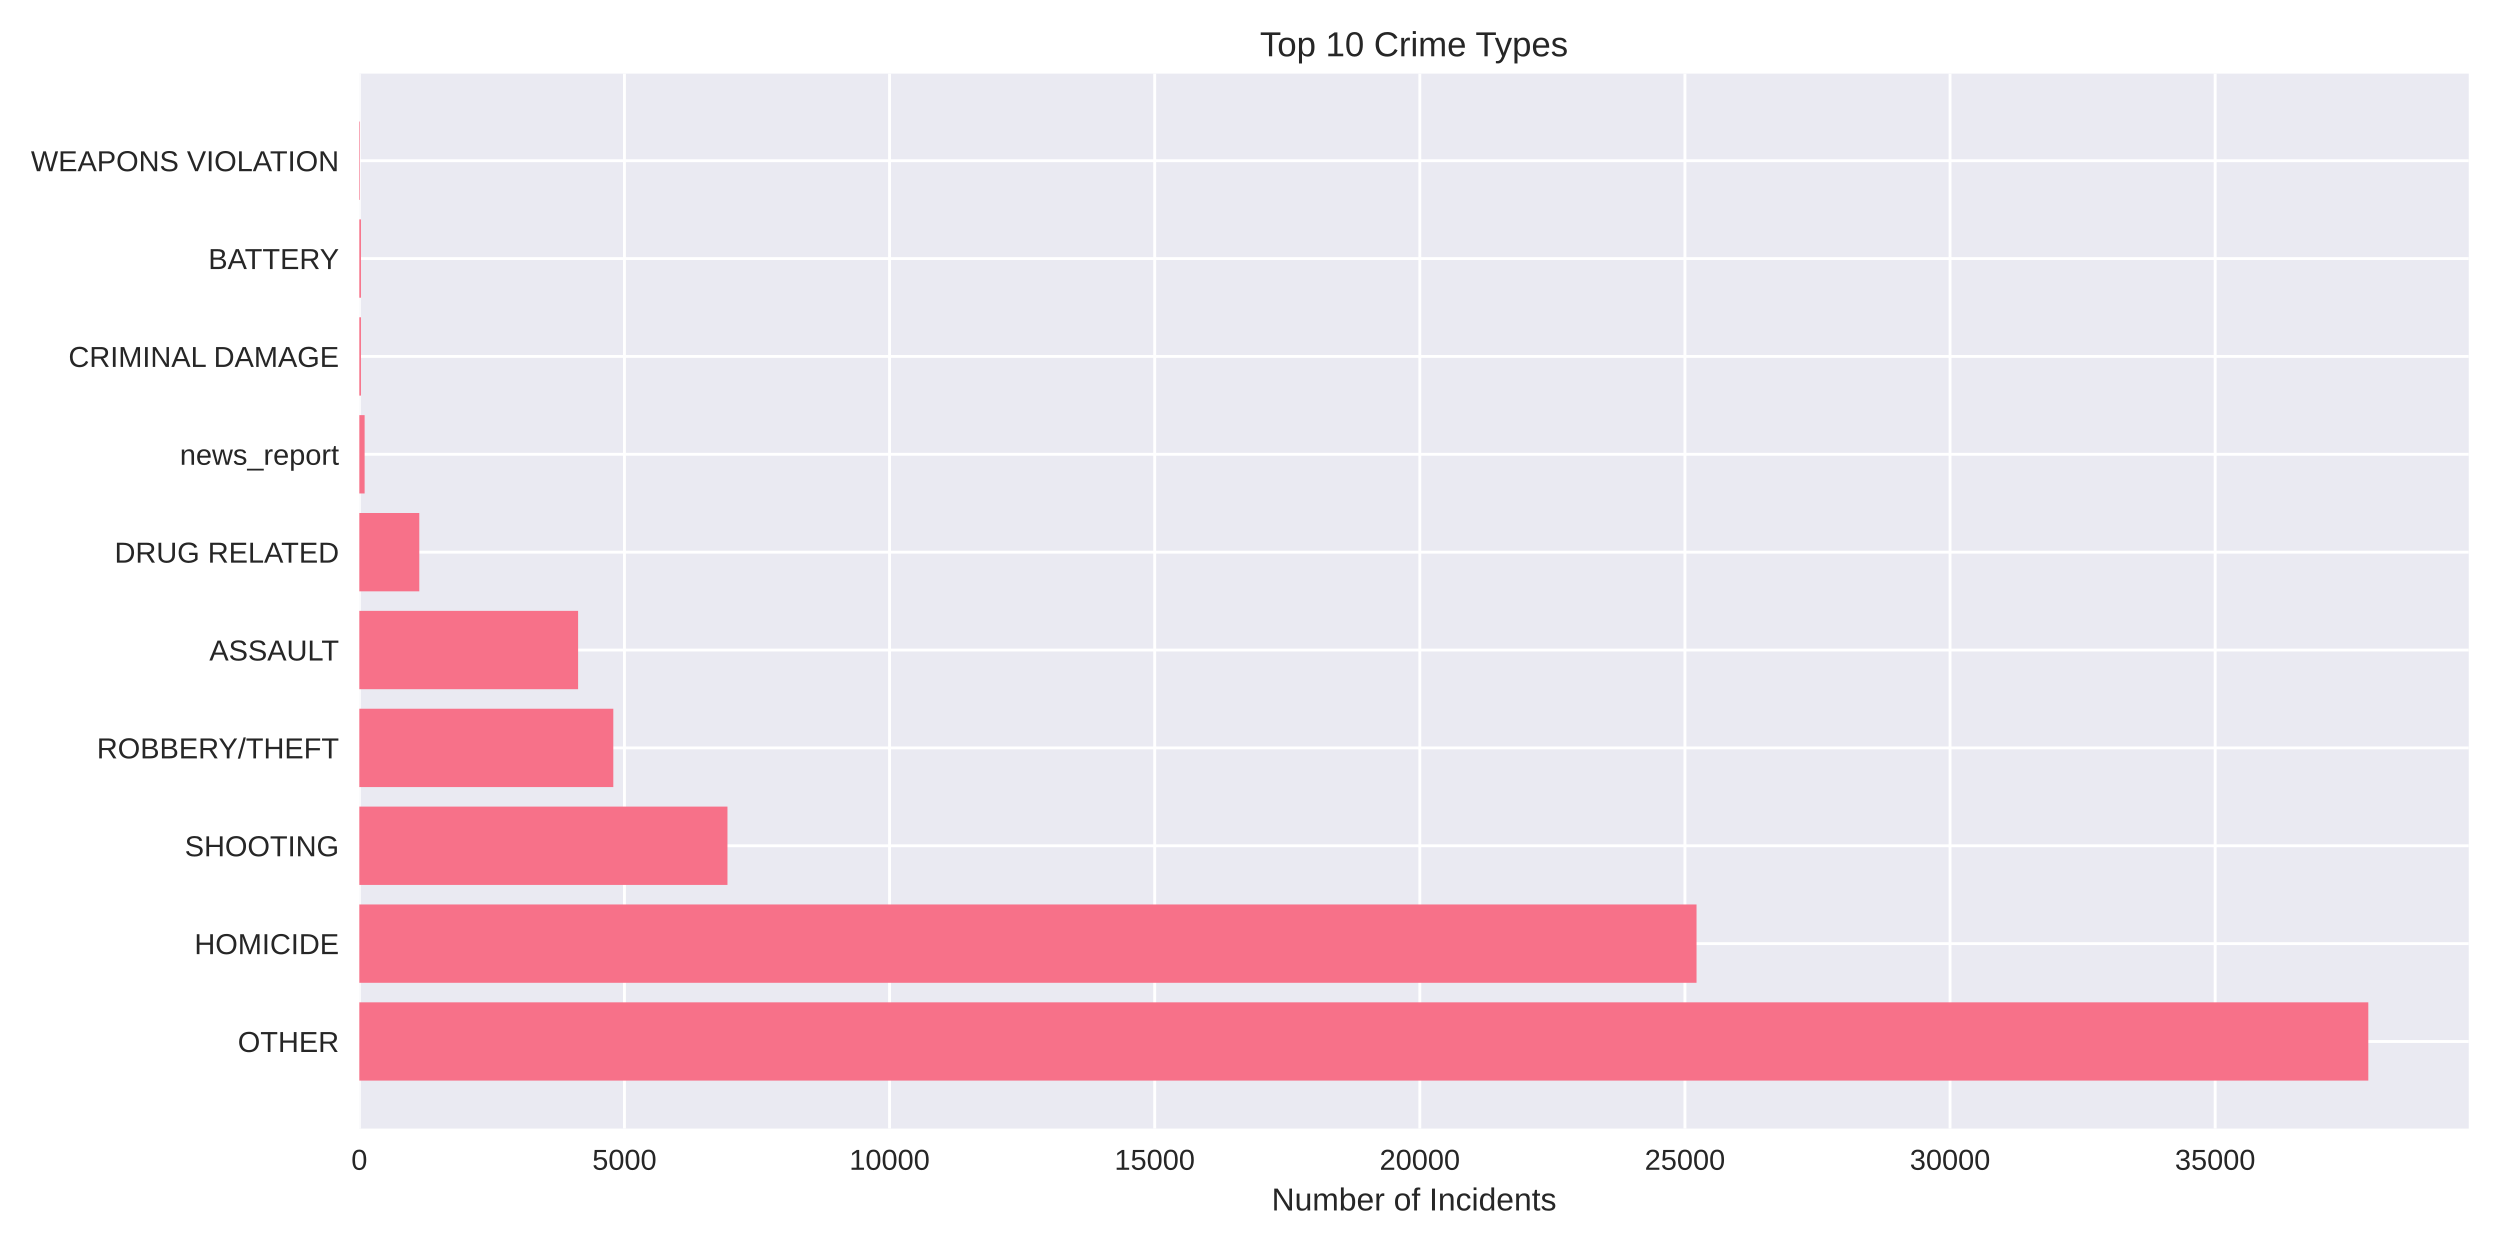
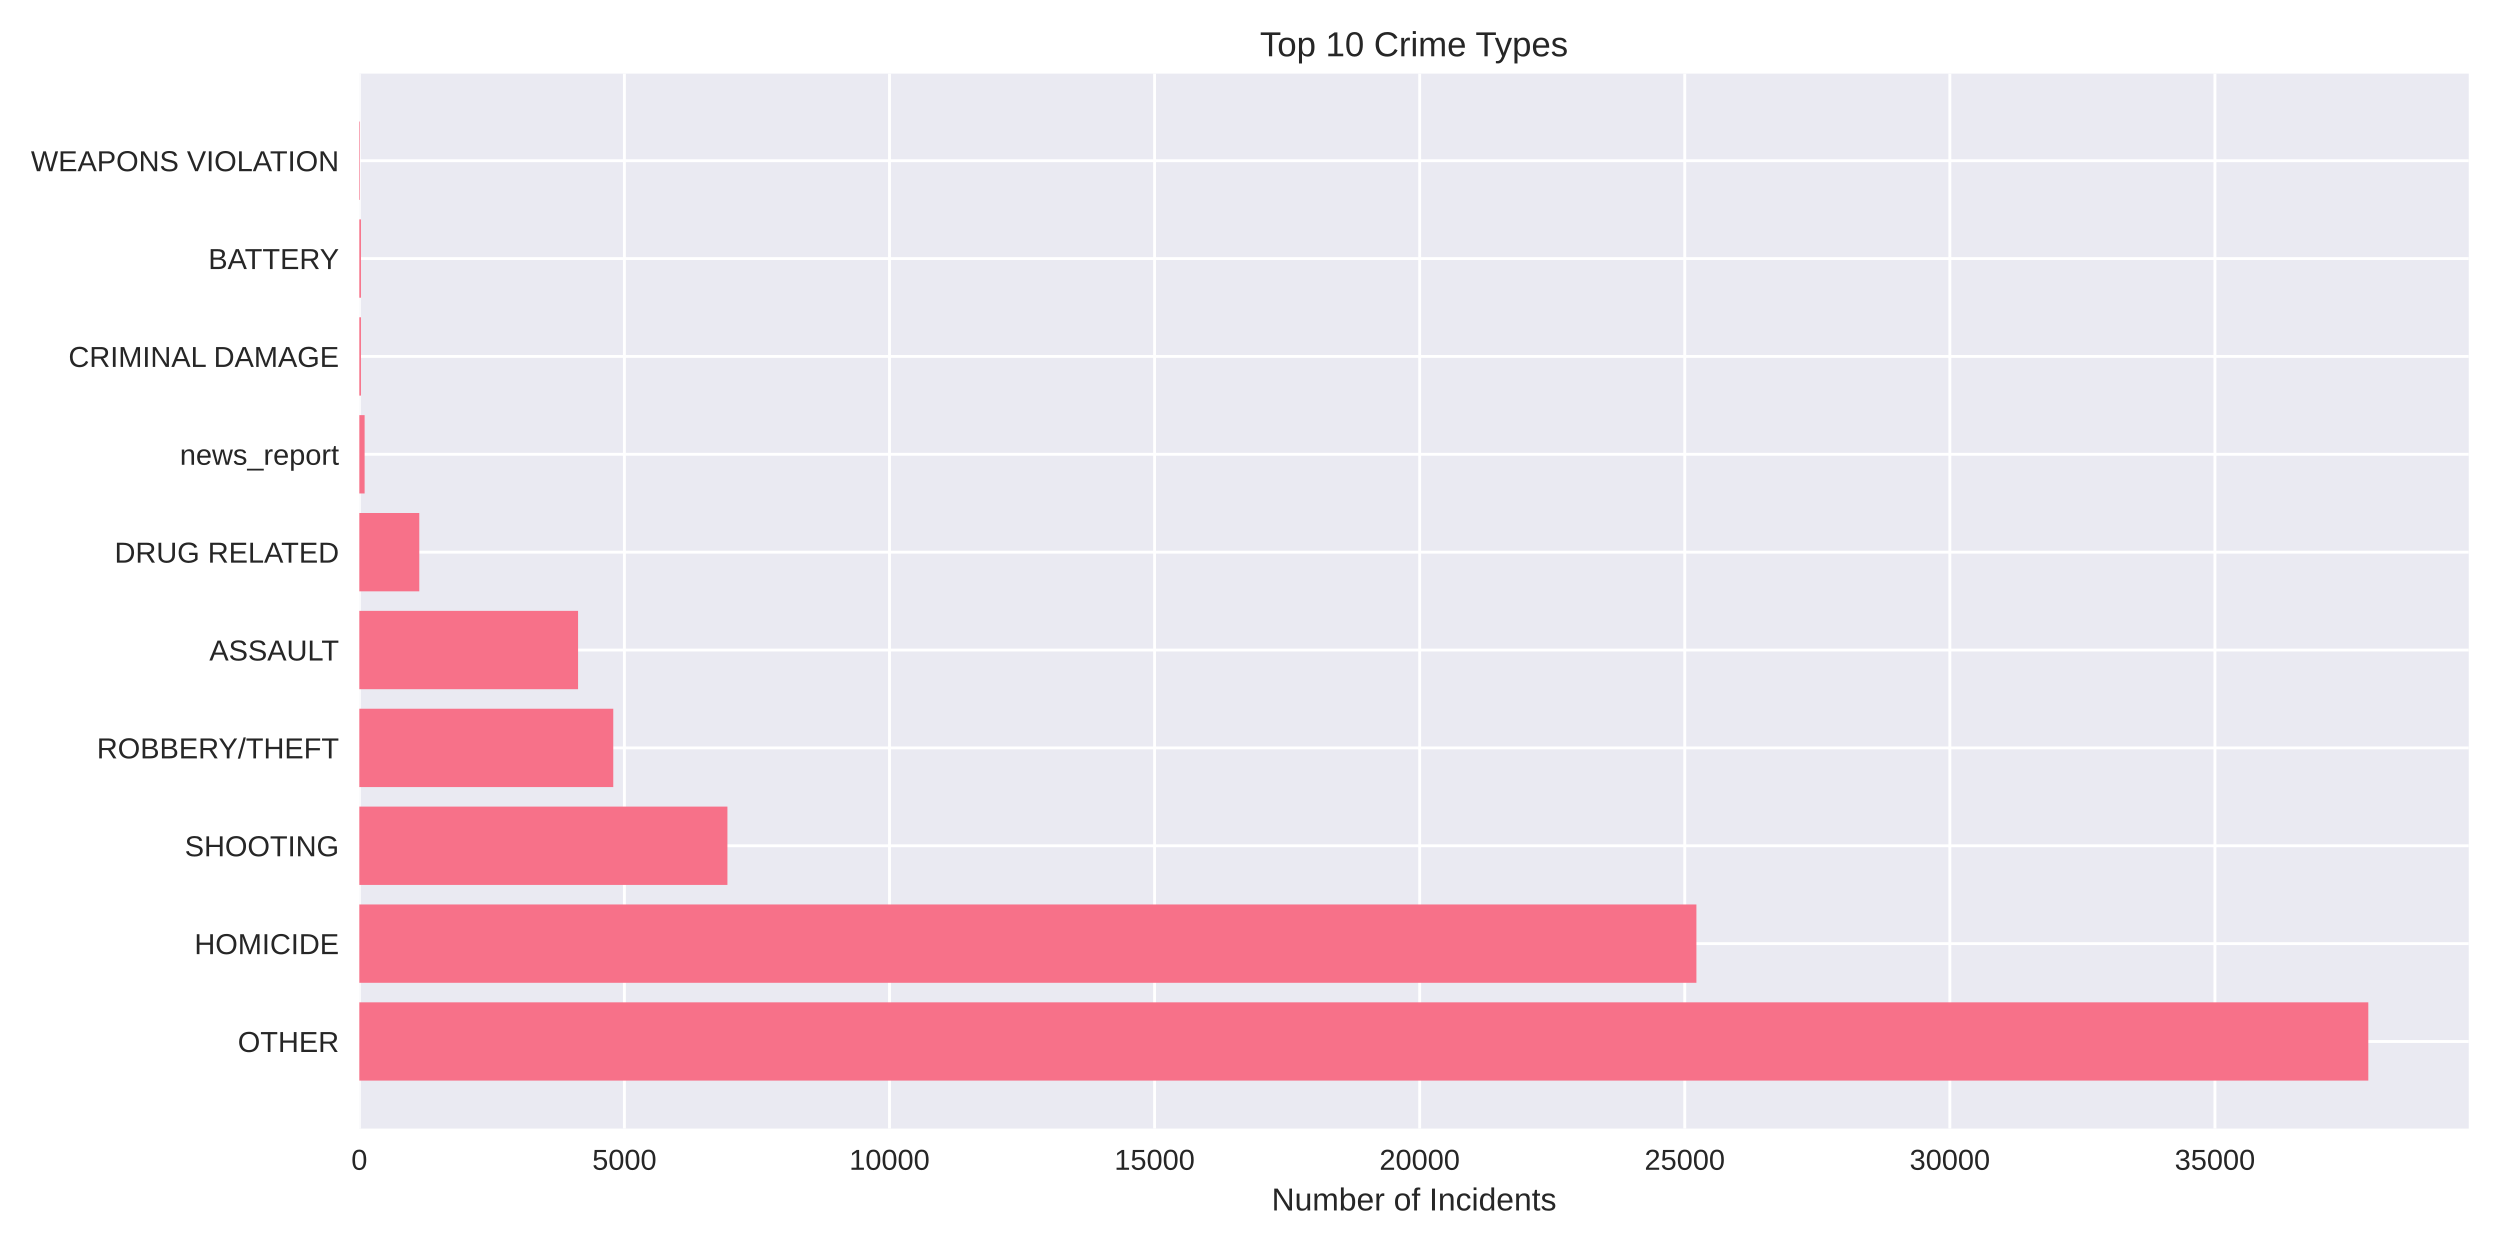
<svg xmlns="http://www.w3.org/2000/svg" width="864pt" height="432pt" viewBox="0 0 864 432" version="1.1">
  <defs>
    <style type="text/css">*{stroke-linejoin: round; stroke-linecap: butt}</style>
  </defs>
  <g id="figure_1">
    <g id="patch_1">
      <path d="M 0 432  L 864 432  L 864 0  L 0 0  z " style="fill: #ffffff" />
    </g>
    <g id="axes_1">
      <g id="patch_2">
        <path d="M 124.18 390.04  L 853.2 390.04  L 853.2 25.44  L 124.18 25.44  z " style="fill: #eaeaf2" />
      </g>
      <g id="matplotlib.axis_1">
        <g id="xtick_1">
          <g id="line2d_1">
-             <path d="M 124.18 390.04  L 124.18 25.44  " clip-path="url(#pe0dad1227f)" style="fill: none; stroke: #ffffff; stroke-linecap: round" />
+             <path d="M 124.18 390.04  L 124.18 25.44  " clip-path="url(#p3b7300df25)" style="fill: none; stroke: #ffffff; stroke-linecap: round" />
          </g>
          <g id="line2d_2" />
          <g id="text_1">
            <text style="fill: #262626; font: 10px 'Arial', 'Liberation Sans', 'DejaVu Sans', 'Bitstream Vera Sans', sans-serif; text-anchor: middle" x="124.18" y="404.287" transform="rotate(-0 124.18 404.2869)">0</text>
          </g>
        </g>
        <g id="xtick_2">
          <g id="line2d_3">
-             <path d="M 215.806 390.04  L 215.806 25.44  " clip-path="url(#pe0dad1227f)" style="fill: none; stroke: #ffffff; stroke-linecap: round" />
+             <path d="M 215.794 390.04  L 215.794 25.44  " clip-path="url(#p3b7300df25)" style="fill: none; stroke: #ffffff; stroke-linecap: round" />
          </g>
          <g id="line2d_4" />
          <g id="text_2">
-             <text style="fill: #262626; font: 10px 'Arial', 'Liberation Sans', 'DejaVu Sans', 'Bitstream Vera Sans', sans-serif; text-anchor: middle" x="215.806" y="404.287" transform="rotate(-0 215.8059 404.2869)">5000</text>
+             <text style="fill: #262626; font: 10px 'Arial', 'Liberation Sans', 'DejaVu Sans', 'Bitstream Vera Sans', sans-serif; text-anchor: middle" x="215.794" y="404.287" transform="rotate(-0 215.7939 404.2869)">5000</text>
          </g>
        </g>
        <g id="xtick_3">
          <g id="line2d_5">
-             <path d="M 307.432 390.04  L 307.432 25.44  " clip-path="url(#pe0dad1227f)" style="fill: none; stroke: #ffffff; stroke-linecap: round" />
+             <path d="M 307.408 390.04  L 307.408 25.44  " clip-path="url(#p3b7300df25)" style="fill: none; stroke: #ffffff; stroke-linecap: round" />
          </g>
          <g id="line2d_6" />
          <g id="text_3">
-             <text style="fill: #262626; font: 10px 'Arial', 'Liberation Sans', 'DejaVu Sans', 'Bitstream Vera Sans', sans-serif; text-anchor: middle" x="307.432" y="404.287" transform="rotate(-0 307.4319 404.2869)">10000</text>
+             <text style="fill: #262626; font: 10px 'Arial', 'Liberation Sans', 'DejaVu Sans', 'Bitstream Vera Sans', sans-serif; text-anchor: middle" x="307.408" y="404.287" transform="rotate(-0 307.4077 404.2869)">10000</text>
          </g>
        </g>
        <g id="xtick_4">
          <g id="line2d_7">
-             <path d="M 399.058 390.04  L 399.058 25.44  " clip-path="url(#pe0dad1227f)" style="fill: none; stroke: #ffffff; stroke-linecap: round" />
+             <path d="M 399.022 390.04  L 399.022 25.44  " clip-path="url(#p3b7300df25)" style="fill: none; stroke: #ffffff; stroke-linecap: round" />
          </g>
          <g id="line2d_8" />
          <g id="text_4">
-             <text style="fill: #262626; font: 10px 'Arial', 'Liberation Sans', 'DejaVu Sans', 'Bitstream Vera Sans', sans-serif; text-anchor: middle" x="399.058" y="404.287" transform="rotate(-0 399.0578 404.2869)">15000</text>
+             <text style="fill: #262626; font: 10px 'Arial', 'Liberation Sans', 'DejaVu Sans', 'Bitstream Vera Sans', sans-serif; text-anchor: middle" x="399.022" y="404.287" transform="rotate(-0 399.0216 404.2869)">15000</text>
          </g>
        </g>
        <g id="xtick_5">
          <g id="line2d_9">
-             <path d="M 490.684 390.04  L 490.684 25.44  " clip-path="url(#pe0dad1227f)" style="fill: none; stroke: #ffffff; stroke-linecap: round" />
+             <path d="M 490.635 390.04  L 490.635 25.44  " clip-path="url(#p3b7300df25)" style="fill: none; stroke: #ffffff; stroke-linecap: round" />
          </g>
          <g id="line2d_10" />
          <g id="text_5">
-             <text style="fill: #262626; font: 10px 'Arial', 'Liberation Sans', 'DejaVu Sans', 'Bitstream Vera Sans', sans-serif; text-anchor: middle" x="490.684" y="404.287" transform="rotate(-0 490.6838 404.2869)">20000</text>
+             <text style="fill: #262626; font: 10px 'Arial', 'Liberation Sans', 'DejaVu Sans', 'Bitstream Vera Sans', sans-serif; text-anchor: middle" x="490.635" y="404.287" transform="rotate(-0 490.6354 404.2869)">20000</text>
          </g>
        </g>
        <g id="xtick_6">
          <g id="line2d_11">
-             <path d="M 582.31 390.04  L 582.31 25.44  " clip-path="url(#pe0dad1227f)" style="fill: none; stroke: #ffffff; stroke-linecap: round" />
+             <path d="M 582.249 390.04  L 582.249 25.44  " clip-path="url(#p3b7300df25)" style="fill: none; stroke: #ffffff; stroke-linecap: round" />
          </g>
          <g id="line2d_12" />
          <g id="text_6">
-             <text style="fill: #262626; font: 10px 'Arial', 'Liberation Sans', 'DejaVu Sans', 'Bitstream Vera Sans', sans-serif; text-anchor: middle" x="582.31" y="404.287" transform="rotate(-0 582.3097 404.2869)">25000</text>
+             <text style="fill: #262626; font: 10px 'Arial', 'Liberation Sans', 'DejaVu Sans', 'Bitstream Vera Sans', sans-serif; text-anchor: middle" x="582.249" y="404.287" transform="rotate(-0 582.2493 404.2869)">25000</text>
          </g>
        </g>
        <g id="xtick_7">
          <g id="line2d_13">
-             <path d="M 673.936 390.04  L 673.936 25.44  " clip-path="url(#pe0dad1227f)" style="fill: none; stroke: #ffffff; stroke-linecap: round" />
+             <path d="M 673.863 390.04  L 673.863 25.44  " clip-path="url(#p3b7300df25)" style="fill: none; stroke: #ffffff; stroke-linecap: round" />
          </g>
          <g id="line2d_14" />
          <g id="text_7">
-             <text style="fill: #262626; font: 10px 'Arial', 'Liberation Sans', 'DejaVu Sans', 'Bitstream Vera Sans', sans-serif; text-anchor: middle" x="673.936" y="404.287" transform="rotate(-0 673.9357 404.2869)">30000</text>
+             <text style="fill: #262626; font: 10px 'Arial', 'Liberation Sans', 'DejaVu Sans', 'Bitstream Vera Sans', sans-serif; text-anchor: middle" x="673.863" y="404.287" transform="rotate(-0 673.8631 404.2869)">30000</text>
          </g>
        </g>
        <g id="xtick_8">
          <g id="line2d_15">
-             <path d="M 765.562 390.04  L 765.562 25.44  " clip-path="url(#pe0dad1227f)" style="fill: none; stroke: #ffffff; stroke-linecap: round" />
+             <path d="M 765.477 390.04  L 765.477 25.44  " clip-path="url(#p3b7300df25)" style="fill: none; stroke: #ffffff; stroke-linecap: round" />
          </g>
          <g id="line2d_16" />
          <g id="text_8">
-             <text style="fill: #262626; font: 10px 'Arial', 'Liberation Sans', 'DejaVu Sans', 'Bitstream Vera Sans', sans-serif; text-anchor: middle" x="765.562" y="404.287" transform="rotate(-0 765.5616 404.2869)">35000</text>
+             <text style="fill: #262626; font: 10px 'Arial', 'Liberation Sans', 'DejaVu Sans', 'Bitstream Vera Sans', sans-serif; text-anchor: middle" x="765.477" y="404.287" transform="rotate(-0 765.477 404.2869)">35000</text>
          </g>
        </g>
        <g id="text_9">
          <text style="fill: #262626; font: 11px 'Arial', 'Liberation Sans', 'DejaVu Sans', 'Bitstream Vera Sans', sans-serif; text-anchor: middle" x="488.69" y="418.333" transform="rotate(-0 488.69 418.3334)">Number of Incidents</text>
        </g>
      </g>
      <g id="matplotlib.axis_2">
        <g id="ytick_1">
          <g id="line2d_17">
-             <path d="M 124.18 359.939  L 853.2 359.939  " clip-path="url(#pe0dad1227f)" style="fill: none; stroke: #ffffff; stroke-linecap: round" />
+             <path d="M 124.18 359.939  L 853.2 359.939  " clip-path="url(#p3b7300df25)" style="fill: none; stroke: #ffffff; stroke-linecap: round" />
          </g>
          <g id="line2d_18" />
          <g id="text_10">
            <text style="fill: #262626; font: 10px 'Arial', 'Liberation Sans', 'DejaVu Sans', 'Bitstream Vera Sans', sans-serif; text-anchor: end" x="117.18" y="363.562" transform="rotate(-0 117.18 363.562)">OTHER</text>
          </g>
        </g>
        <g id="ytick_2">
          <g id="line2d_19">
-             <path d="M 124.18 326.117  L 853.2 326.117  " clip-path="url(#pe0dad1227f)" style="fill: none; stroke: #ffffff; stroke-linecap: round" />
+             <path d="M 124.18 326.117  L 853.2 326.117  " clip-path="url(#p3b7300df25)" style="fill: none; stroke: #ffffff; stroke-linecap: round" />
          </g>
          <g id="line2d_20" />
          <g id="text_11">
            <text style="fill: #262626; font: 10px 'Arial', 'Liberation Sans', 'DejaVu Sans', 'Bitstream Vera Sans', sans-serif; text-anchor: end" x="117.18" y="329.74" transform="rotate(-0 117.18 329.7401)">HOMICIDE</text>
          </g>
        </g>
        <g id="ytick_3">
          <g id="line2d_21">
-             <path d="M 124.18 292.295  L 853.2 292.295  " clip-path="url(#pe0dad1227f)" style="fill: none; stroke: #ffffff; stroke-linecap: round" />
+             <path d="M 124.18 292.295  L 853.2 292.295  " clip-path="url(#p3b7300df25)" style="fill: none; stroke: #ffffff; stroke-linecap: round" />
          </g>
          <g id="line2d_22" />
          <g id="text_12">
            <text style="fill: #262626; font: 10px 'Arial', 'Liberation Sans', 'DejaVu Sans', 'Bitstream Vera Sans', sans-serif; text-anchor: end" x="117.18" y="295.918" transform="rotate(-0 117.18 295.9182)">SHOOTING</text>
          </g>
        </g>
        <g id="ytick_4">
          <g id="line2d_23">
-             <path d="M 124.18 258.473  L 853.2 258.473  " clip-path="url(#pe0dad1227f)" style="fill: none; stroke: #ffffff; stroke-linecap: round" />
+             <path d="M 124.18 258.473  L 853.2 258.473  " clip-path="url(#p3b7300df25)" style="fill: none; stroke: #ffffff; stroke-linecap: round" />
          </g>
          <g id="line2d_24" />
          <g id="text_13">
            <text style="fill: #262626; font: 10px 'Arial', 'Liberation Sans', 'DejaVu Sans', 'Bitstream Vera Sans', sans-serif; text-anchor: end" x="117.18" y="262.096" transform="rotate(-0 117.18 262.0963)">ROBBERY/THEFT</text>
          </g>
        </g>
        <g id="ytick_5">
          <g id="line2d_25">
-             <path d="M 124.18 224.651  L 853.2 224.651  " clip-path="url(#pe0dad1227f)" style="fill: none; stroke: #ffffff; stroke-linecap: round" />
+             <path d="M 124.18 224.651  L 853.2 224.651  " clip-path="url(#p3b7300df25)" style="fill: none; stroke: #ffffff; stroke-linecap: round" />
          </g>
          <g id="line2d_26" />
          <g id="text_14">
            <text style="fill: #262626; font: 10px 'Arial', 'Liberation Sans', 'DejaVu Sans', 'Bitstream Vera Sans', sans-serif; text-anchor: end" x="117.18" y="228.274" transform="rotate(-0 117.18 228.2744)">ASSAULT</text>
          </g>
        </g>
        <g id="ytick_6">
          <g id="line2d_27">
-             <path d="M 124.18 190.829  L 853.2 190.829  " clip-path="url(#pe0dad1227f)" style="fill: none; stroke: #ffffff; stroke-linecap: round" />
+             <path d="M 124.18 190.829  L 853.2 190.829  " clip-path="url(#p3b7300df25)" style="fill: none; stroke: #ffffff; stroke-linecap: round" />
          </g>
          <g id="line2d_28" />
          <g id="text_15">
            <text style="fill: #262626; font: 10px 'Arial', 'Liberation Sans', 'DejaVu Sans', 'Bitstream Vera Sans', sans-serif; text-anchor: end" x="117.18" y="194.452" transform="rotate(-0 117.18 194.4525)">DRUG RELATED</text>
          </g>
        </g>
        <g id="ytick_7">
          <g id="line2d_29">
-             <path d="M 124.18 157.007  L 853.2 157.007  " clip-path="url(#pe0dad1227f)" style="fill: none; stroke: #ffffff; stroke-linecap: round" />
+             <path d="M 124.18 157.007  L 853.2 157.007  " clip-path="url(#p3b7300df25)" style="fill: none; stroke: #ffffff; stroke-linecap: round" />
          </g>
          <g id="line2d_30" />
          <g id="text_16">
            <text style="fill: #262626; font: 10px 'Arial', 'Liberation Sans', 'DejaVu Sans', 'Bitstream Vera Sans', sans-serif; text-anchor: end" x="117.18" y="160.631" transform="rotate(-0 117.18 160.6306)">news_report</text>
          </g>
        </g>
        <g id="ytick_8">
          <g id="line2d_31">
-             <path d="M 124.18 123.185  L 853.2 123.185  " clip-path="url(#pe0dad1227f)" style="fill: none; stroke: #ffffff; stroke-linecap: round" />
+             <path d="M 124.18 123.185  L 853.2 123.185  " clip-path="url(#p3b7300df25)" style="fill: none; stroke: #ffffff; stroke-linecap: round" />
          </g>
          <g id="line2d_32" />
          <g id="text_17">
            <text style="fill: #262626; font: 10px 'Arial', 'Liberation Sans', 'DejaVu Sans', 'Bitstream Vera Sans', sans-serif; text-anchor: end" x="117.18" y="126.809" transform="rotate(-0 117.18 126.8087)">CRIMINAL DAMAGE</text>
          </g>
        </g>
        <g id="ytick_9">
          <g id="line2d_33">
-             <path d="M 124.18 89.363  L 853.2 89.363  " clip-path="url(#pe0dad1227f)" style="fill: none; stroke: #ffffff; stroke-linecap: round" />
+             <path d="M 124.18 89.363  L 853.2 89.363  " clip-path="url(#p3b7300df25)" style="fill: none; stroke: #ffffff; stroke-linecap: round" />
          </g>
          <g id="line2d_34" />
          <g id="text_18">
            <text style="fill: #262626; font: 10px 'Arial', 'Liberation Sans', 'DejaVu Sans', 'Bitstream Vera Sans', sans-serif; text-anchor: end" x="117.18" y="92.987" transform="rotate(-0 117.18 92.98681)">BATTERY</text>
          </g>
        </g>
        <g id="ytick_10">
          <g id="line2d_35">
-             <path d="M 124.18 55.541  L 853.2 55.541  " clip-path="url(#pe0dad1227f)" style="fill: none; stroke: #ffffff; stroke-linecap: round" />
+             <path d="M 124.18 55.541  L 853.2 55.541  " clip-path="url(#p3b7300df25)" style="fill: none; stroke: #ffffff; stroke-linecap: round" />
          </g>
          <g id="line2d_36" />
          <g id="text_19">
            <text style="fill: #262626; font: 10px 'Arial', 'Liberation Sans', 'DejaVu Sans', 'Bitstream Vera Sans', sans-serif; text-anchor: end" x="117.18" y="59.165" transform="rotate(-0 117.18 59.16492)">WEAPONS VIOLATION</text>
          </g>
        </g>
      </g>
      <g id="patch_3">
-         <path d="M 124.18 373.467  L 818.485 373.467  L 818.485 346.41  L 124.18 346.41  z " clip-path="url(#pe0dad1227f)" style="fill: #f77189" />
+         <path d="M 124.18 373.467  L 818.485 373.467  L 818.485 346.41  L 124.18 346.41  z " clip-path="url(#p3b7300df25)" style="fill: #f77189" />
      </g>
      <g id="patch_4">
-         <path d="M 124.18 339.645  L 586.323 339.645  L 586.323 312.588  L 124.18 312.588  z " clip-path="url(#pe0dad1227f)" style="fill: #f77189" />
+         <path d="M 124.18 339.645  L 586.28 339.645  L 586.28 312.588  L 124.18 312.588  z " clip-path="url(#p3b7300df25)" style="fill: #f77189" />
      </g>
      <g id="patch_5">
-         <path d="M 124.18 305.823  L 251.412 305.823  L 251.412 278.766  L 124.18 278.766  z " clip-path="url(#pe0dad1227f)" style="fill: #f77189" />
+         <path d="M 124.18 305.823  L 251.395 305.823  L 251.395 278.766  L 124.18 278.766  z " clip-path="url(#p3b7300df25)" style="fill: #f77189" />
      </g>
      <g id="patch_6">
-         <path d="M 124.18 272.002  L 211.958 272.002  L 211.958 244.944  L 124.18 244.944  z " clip-path="url(#pe0dad1227f)" style="fill: #f77189" />
+         <path d="M 124.18 272.002  L 211.946 272.002  L 211.946 244.944  L 124.18 244.944  z " clip-path="url(#p3b7300df25)" style="fill: #f77189" />
      </g>
      <g id="patch_7">
-         <path d="M 124.18 238.18  L 199.79 238.18  L 199.79 211.122  L 124.18 211.122  z " clip-path="url(#pe0dad1227f)" style="fill: #f77189" />
+         <path d="M 124.18 238.18  L 199.78 238.18  L 199.78 211.122  L 124.18 211.122  z " clip-path="url(#p3b7300df25)" style="fill: #f77189" />
      </g>
      <g id="patch_8">
-         <path d="M 124.18 204.358  L 144.906 204.358  L 144.906 177.3  L 124.18 177.3  z " clip-path="url(#pe0dad1227f)" style="fill: #f77189" />
+         <path d="M 124.18 204.358  L 144.903 204.358  L 144.903 177.3  L 124.18 177.3  z " clip-path="url(#p3b7300df25)" style="fill: #f77189" />
      </g>
      <g id="patch_9">
-         <path d="M 124.18 170.536  L 126.013 170.536  L 126.013 143.478  L 124.18 143.478  z " clip-path="url(#pe0dad1227f)" style="fill: #f77189" />
+         <path d="M 124.18 170.536  L 126.012 170.536  L 126.012 143.478  L 124.18 143.478  z " clip-path="url(#p3b7300df25)" style="fill: #f77189" />
      </g>
      <g id="patch_10">
-         <path d="M 124.18 136.714  L 124.748 136.714  L 124.748 109.657  L 124.18 109.657  z " clip-path="url(#pe0dad1227f)" style="fill: #f77189" />
+         <path d="M 124.18 136.714  L 124.748 136.714  L 124.748 109.657  L 124.18 109.657  z " clip-path="url(#p3b7300df25)" style="fill: #f77189" />
      </g>
      <g id="patch_11">
-         <path d="M 124.18 102.892  L 124.748 102.892  L 124.748 75.835  L 124.18 75.835  z " clip-path="url(#pe0dad1227f)" style="fill: #f77189" />
+         <path d="M 124.18 102.892  L 124.748 102.892  L 124.748 75.835  L 124.18 75.835  z " clip-path="url(#p3b7300df25)" style="fill: #f77189" />
      </g>
      <g id="patch_12">
-         <path d="M 124.18 69.07  L 124.382 69.07  L 124.382 42.013  L 124.18 42.013  z " clip-path="url(#pe0dad1227f)" style="fill: #f77189" />
+         <path d="M 124.18 69.07  L 124.382 69.07  L 124.382 42.013  L 124.18 42.013  z " clip-path="url(#p3b7300df25)" style="fill: #f77189" />
      </g>
      <g id="patch_13">
        <path d="M 124.18 390.04  L 124.18 25.44  " style="fill: none" />
      </g>
      <g id="patch_14">
        <path d="M 853.2 390.04  L 853.2 25.44  " style="fill: none" />
      </g>
      <g id="patch_15">
        <path d="M 124.18 390.04  L 853.2 390.04  " style="fill: none" />
      </g>
      <g id="patch_16">
        <path d="M 124.18 25.44  L 853.2 25.44  " style="fill: none" />
      </g>
      <g id="text_20">
        <text style="fill: #262626; font: 12px 'Arial', 'Liberation Sans', 'DejaVu Sans', 'Bitstream Vera Sans', sans-serif; text-anchor: middle" x="488.69" y="19.44" transform="rotate(-0 488.69 19.44)">Top 10 Crime Types</text>
      </g>
    </g>
  </g>
  <defs>
-     <clipPath id="pe0dad1227f">
+     <clipPath id="p3b7300df25">
      <rect x="124.18" y="25.44" width="729.02" height="364.6" />
    </clipPath>
  </defs>
</svg>
